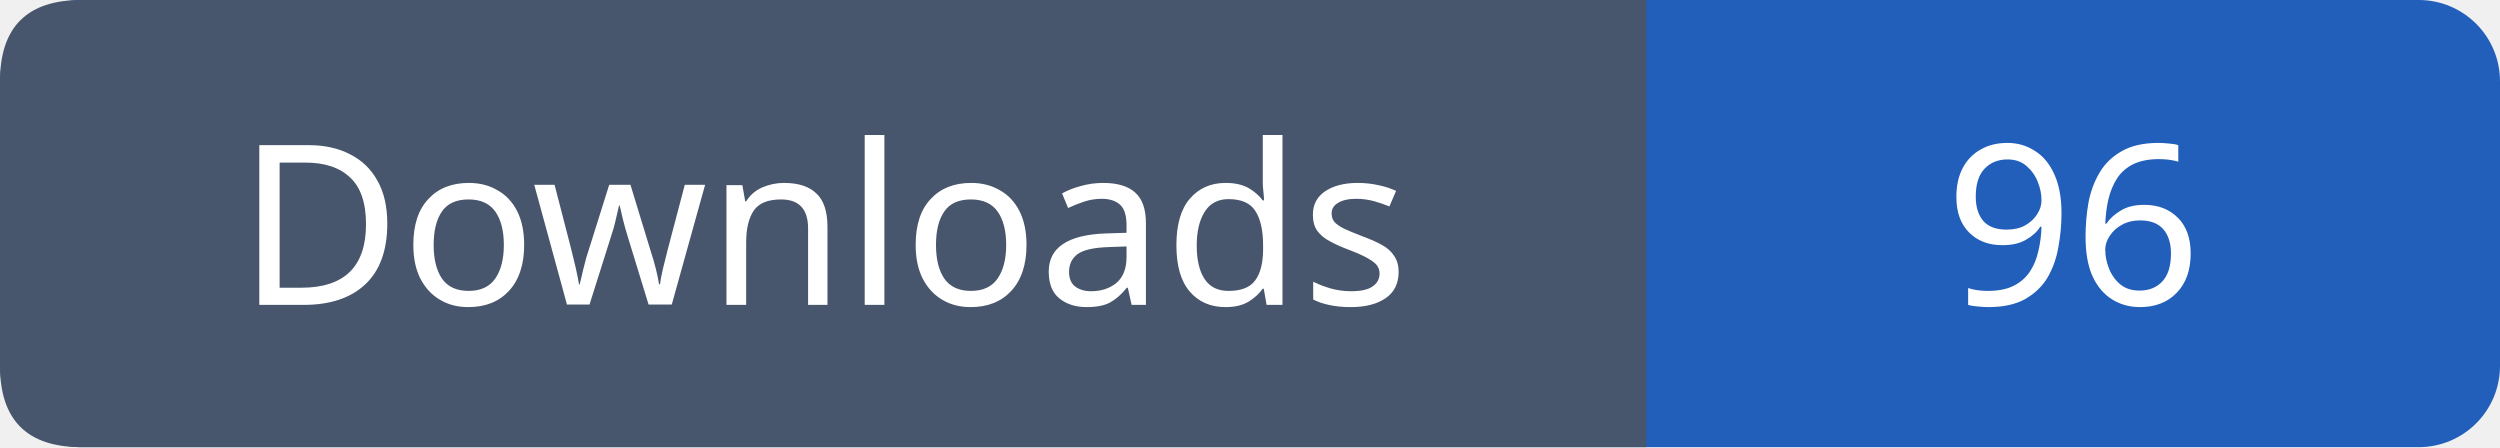
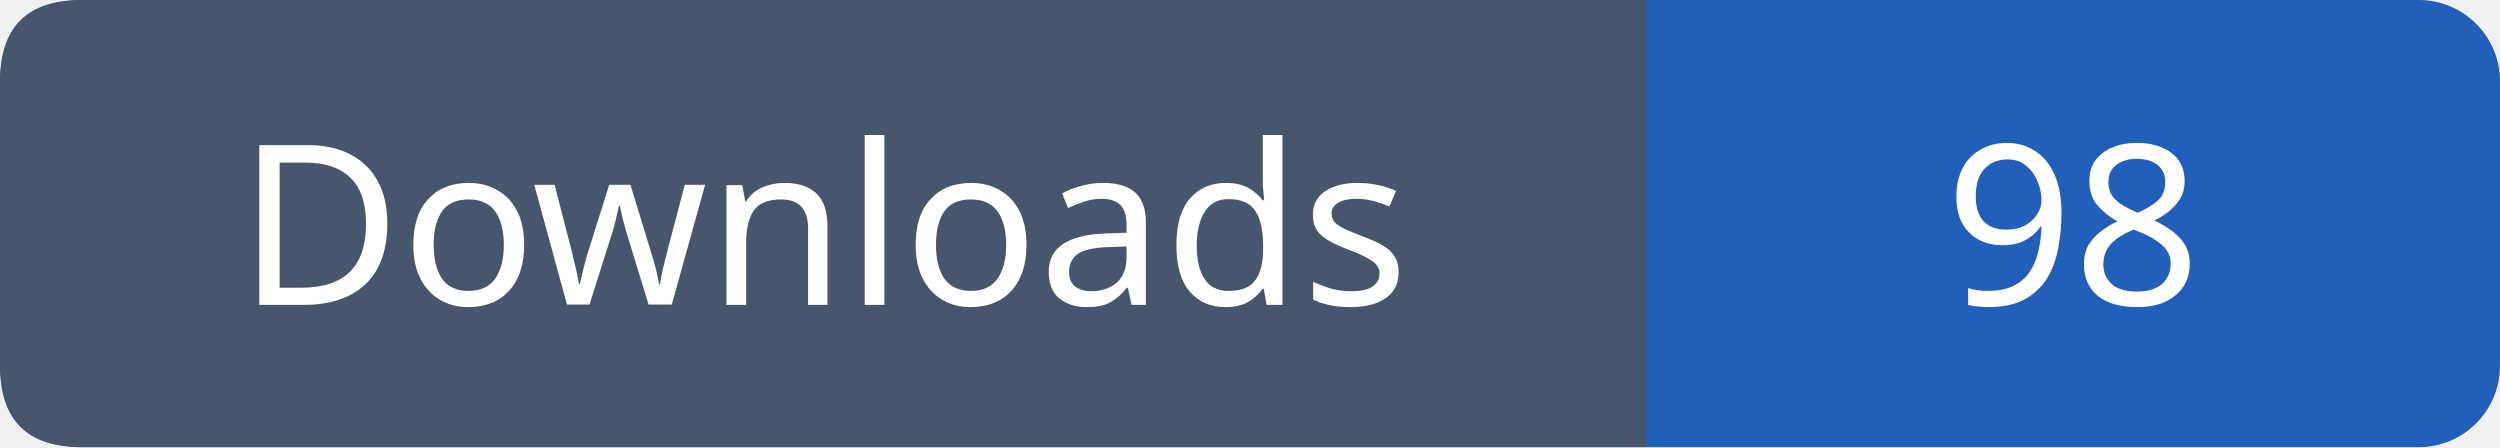
- <svg xmlns="http://www.w3.org/2000/svg" width="123" height="22" viewBox="0 0 123 22" role="img" aria-label="Downloads: 96">
+ <svg xmlns="http://www.w3.org/2000/svg" width="123" height="22" viewBox="0 0 123 22" role="img" aria-label="Downloads: 98">
  <rect width="123" height="22" rx="4" fill="#215fbb" />
  <path fill="#47566c" d="M4 0h77v22H4q-4 0-4-4V4q0-4 4-4" />
  <g font-family="Verdana,sans-serif" font-size="11" fill="white" text-anchor="middle">
    <text x="40.5" y="15">Downloads</text>
-     <text x="102.0" y="15">96</text>
+     <text x="102.0" y="15">98</text>
  </g>
</svg>
